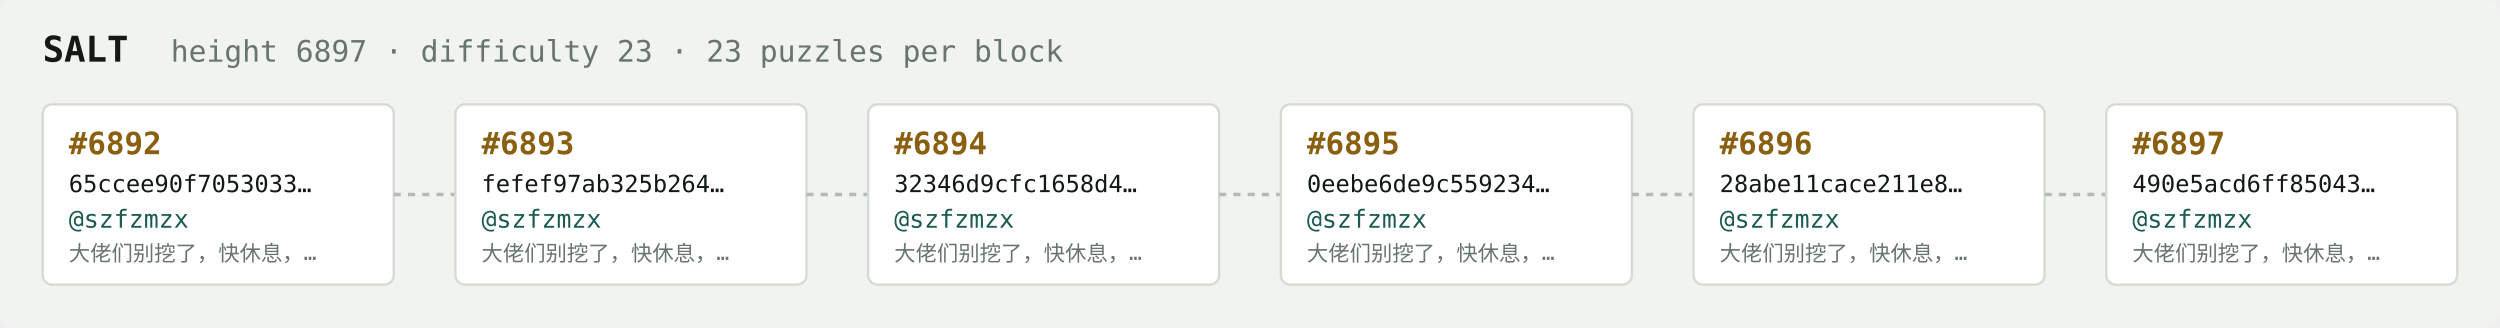
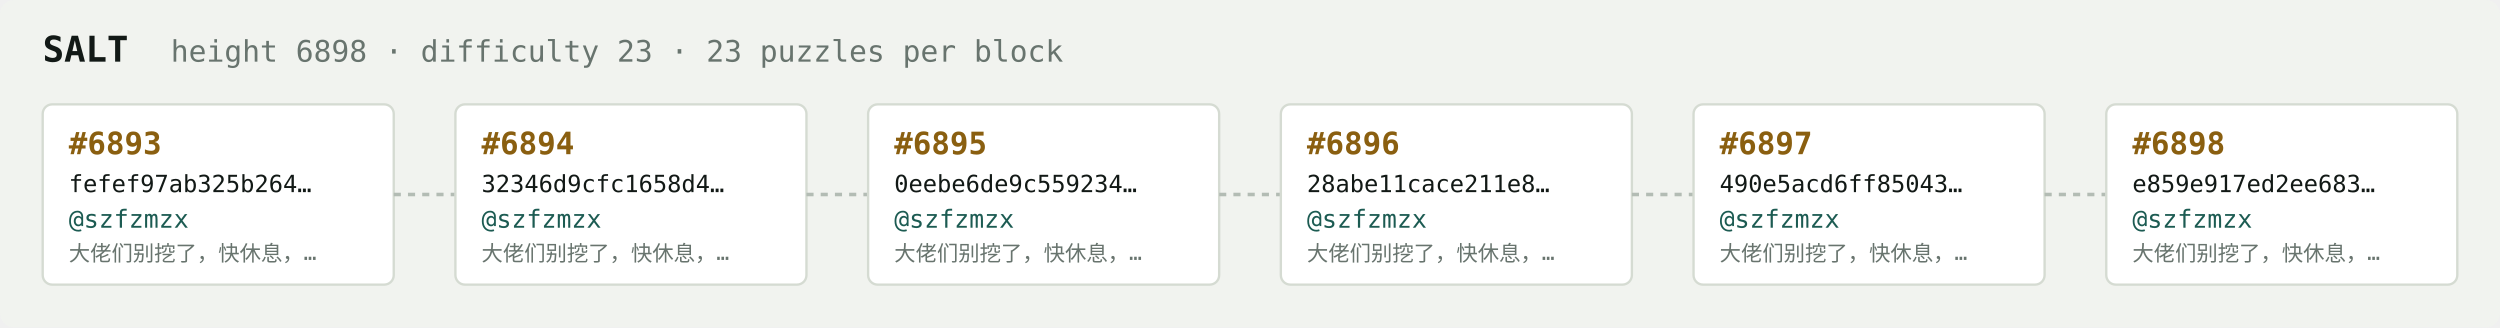
<svg xmlns="http://www.w3.org/2000/svg" width="1054" height="138" viewBox="0 0 1054 138" font-family="ui-monospace,SFMono-Regular,Menlo,monospace">
  <rect fill="#f1f3ef" width="1054" height="138" rx="6" />
  <text x="18" y="26" fill="#121916" font-size="15" font-weight="700">SALT</text>
-   <text x="72" y="26" fill="#68746e" font-size="12.5">height 6897 · difficulty 23 · 23 puzzles per block</text>
+   <text x="72" y="26" fill="#68746e" font-size="12.5">height 6898 · difficulty 23 · 23 puzzles per block</text>
  <rect x="18" y="44" width="148" height="76" rx="4" fill="#ffffff" stroke="#d5dbd2" stroke-width="1" />
-   <text x="29" y="65" fill="#8a5f10" font-size="13" font-weight="700">#6892</text>
-   <text x="29" y="81" fill="#121916" font-size="10">65ccee90f7053033…</text>
+   <text x="29" y="65" fill="#8a5f10" font-size="13" font-weight="700">#6893</text>
+   <text x="29" y="81" fill="#121916" font-size="10">fefef97ab325b264…</text>
  <text x="29" y="96" fill="#1c5b52" font-size="10.5">@szfzmzx</text>
  <text x="29" y="110" fill="#68746e" font-size="9">大佬们别挖了，快休息，…</text>
  <line x1="166" y1="82.0" x2="192" y2="82.0" stroke="#b3bcb4" stroke-width="1.5" stroke-dasharray="3 3" />
  <rect x="192" y="44" width="148" height="76" rx="4" fill="#ffffff" stroke="#d5dbd2" stroke-width="1" />
-   <text x="203" y="65" fill="#8a5f10" font-size="13" font-weight="700">#6893</text>
-   <text x="203" y="81" fill="#121916" font-size="10">fefef97ab325b264…</text>
+   <text x="203" y="65" fill="#8a5f10" font-size="13" font-weight="700">#6894</text>
+   <text x="203" y="81" fill="#121916" font-size="10">32346d9cfc1658d4…</text>
  <text x="203" y="96" fill="#1c5b52" font-size="10.5">@szfzmzx</text>
  <text x="203" y="110" fill="#68746e" font-size="9">大佬们别挖了，快休息，…</text>
  <line x1="340" y1="82.0" x2="366" y2="82.0" stroke="#b3bcb4" stroke-width="1.5" stroke-dasharray="3 3" />
  <rect x="366" y="44" width="148" height="76" rx="4" fill="#ffffff" stroke="#d5dbd2" stroke-width="1" />
-   <text x="377" y="65" fill="#8a5f10" font-size="13" font-weight="700">#6894</text>
-   <text x="377" y="81" fill="#121916" font-size="10">32346d9cfc1658d4…</text>
+   <text x="377" y="65" fill="#8a5f10" font-size="13" font-weight="700">#6895</text>
+   <text x="377" y="81" fill="#121916" font-size="10">0eebe6de9c559234…</text>
  <text x="377" y="96" fill="#1c5b52" font-size="10.5">@szfzmzx</text>
  <text x="377" y="110" fill="#68746e" font-size="9">大佬们别挖了，快休息，…</text>
  <line x1="514" y1="82.0" x2="540" y2="82.0" stroke="#b3bcb4" stroke-width="1.5" stroke-dasharray="3 3" />
  <rect x="540" y="44" width="148" height="76" rx="4" fill="#ffffff" stroke="#d5dbd2" stroke-width="1" />
-   <text x="551" y="65" fill="#8a5f10" font-size="13" font-weight="700">#6895</text>
-   <text x="551" y="81" fill="#121916" font-size="10">0eebe6de9c559234…</text>
+   <text x="551" y="65" fill="#8a5f10" font-size="13" font-weight="700">#6896</text>
+   <text x="551" y="81" fill="#121916" font-size="10">28abe11cace211e8…</text>
  <text x="551" y="96" fill="#1c5b52" font-size="10.5">@szfzmzx</text>
  <text x="551" y="110" fill="#68746e" font-size="9">大佬们别挖了，快休息，…</text>
  <line x1="688" y1="82.0" x2="714" y2="82.0" stroke="#b3bcb4" stroke-width="1.5" stroke-dasharray="3 3" />
  <rect x="714" y="44" width="148" height="76" rx="4" fill="#ffffff" stroke="#d5dbd2" stroke-width="1" />
-   <text x="725" y="65" fill="#8a5f10" font-size="13" font-weight="700">#6896</text>
-   <text x="725" y="81" fill="#121916" font-size="10">28abe11cace211e8…</text>
+   <text x="725" y="65" fill="#8a5f10" font-size="13" font-weight="700">#6897</text>
+   <text x="725" y="81" fill="#121916" font-size="10">490e5acd6ff85043…</text>
  <text x="725" y="96" fill="#1c5b52" font-size="10.5">@szfzmzx</text>
  <text x="725" y="110" fill="#68746e" font-size="9">大佬们别挖了，快休息，…</text>
  <line x1="862" y1="82.0" x2="888" y2="82.0" stroke="#b3bcb4" stroke-width="1.5" stroke-dasharray="3 3" />
  <rect x="888" y="44" width="148" height="76" rx="4" fill="#ffffff" stroke="#d5dbd2" stroke-width="1" />
-   <text x="899" y="65" fill="#8a5f10" font-size="13" font-weight="700">#6897</text>
-   <text x="899" y="81" fill="#121916" font-size="10">490e5acd6ff85043…</text>
+   <text x="899" y="65" fill="#8a5f10" font-size="13" font-weight="700">#6898</text>
+   <text x="899" y="81" fill="#121916" font-size="10">e859e917ed2ee683…</text>
  <text x="899" y="96" fill="#1c5b52" font-size="10.5">@szfzmzx</text>
  <text x="899" y="110" fill="#68746e" font-size="9">大佬们别挖了，快休息，…</text>
</svg>
